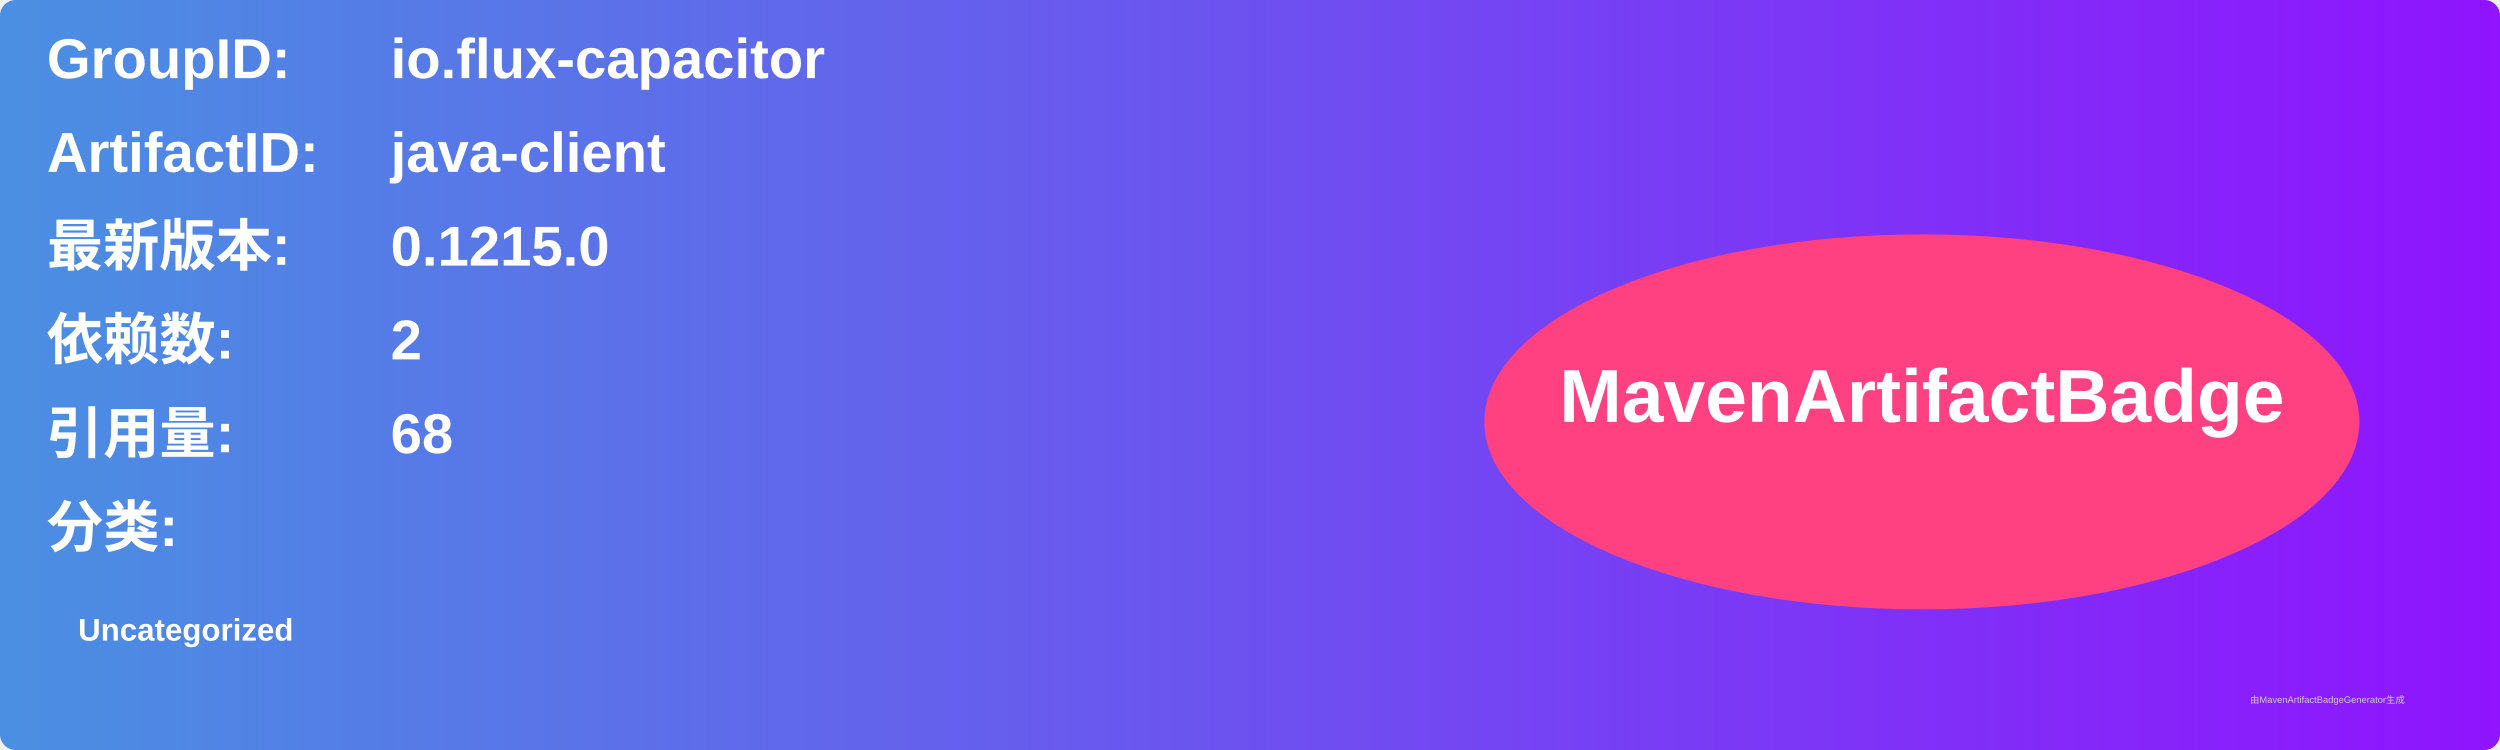
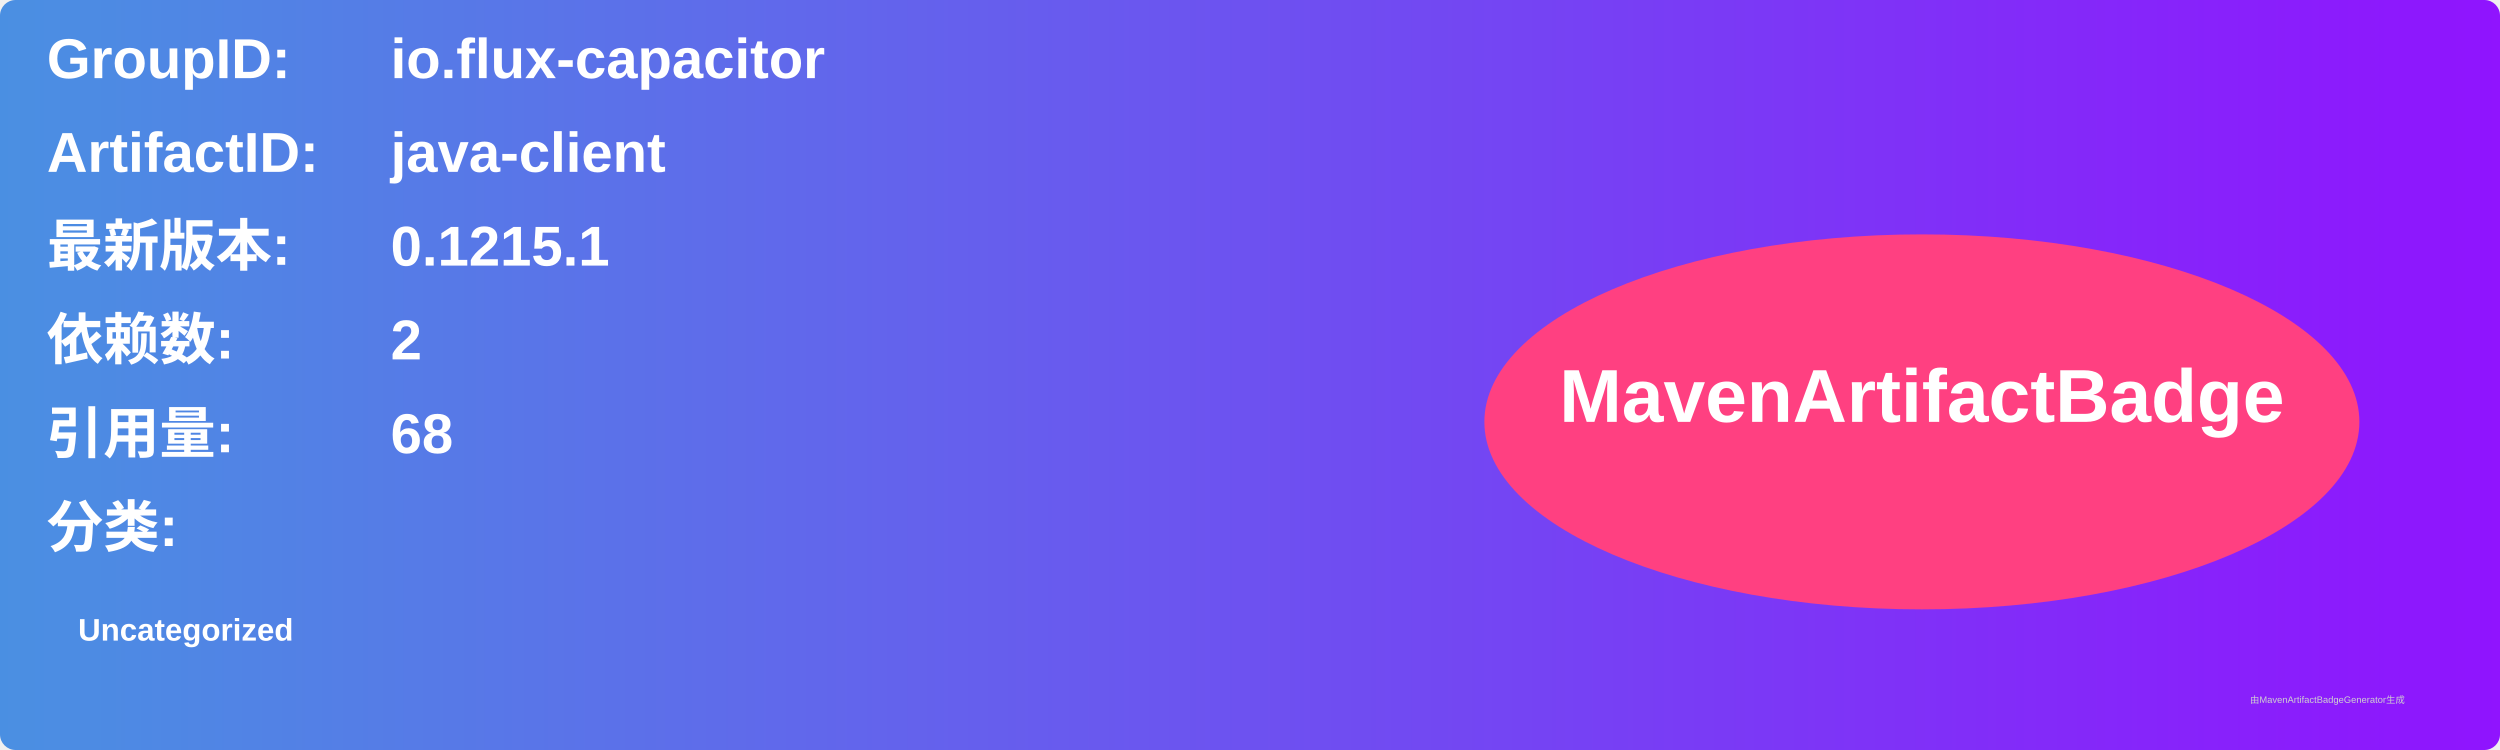
<svg xmlns="http://www.w3.org/2000/svg" width="800" height="240" viewBox="0 0 800 240">
  <linearGradient id="grad" x1="0%" y1="0%" x2="100%" y2="0%">
    <stop offset="0%" stop-color="#4a90e2" />
    <stop offset="100%" stop-color="#9013fe" />
  </linearGradient>
  <rect width="100%" height="100%" rx="5" ry="5" fill="url(#grad)" />
  <g transform="translate(15, 15)">
    <text x="0" y="10" font-family="Arial" font-size="18" fill="white" font-weight="bold" width="260">GroupID:</text>
    <text x="110" y="10" font-family="Arial" font-size="18" fill="white" font-weight="bold" width="460">io.flux-capacitor</text>
    <text x="0" y="40" font-family="Arial" font-size="18" fill="white" font-weight="bold" width="260">ArtifactID:</text>
    <text x="110" y="40" font-family="Arial" font-size="18" fill="white" font-weight="bold" width="460">java-client</text>
    <text x="0" y="70" font-family="Arial" font-size="18" fill="white" font-weight="bold">最新版本:</text>
    <text x="110" y="70" font-family="Arial" font-size="18" fill="white" font-weight="bold">
-       <tspan font-weight="bold">0.1215.0</tspan>
+       <tspan font-weight="bold">0.1215.1</tspan>
    </text>
    <text x="0" y="100" font-family="Arial" font-size="18" fill="white" font-weight="bold">依赖数: </text>
    <text x="110" y="100" font-family="Arial" font-size="18" fill="white">
      <tspan font-weight="bold">2</tspan>
    </text>
    <text x="0" y="130" font-family="Arial" font-size="18" fill="white" font-weight="bold">引用量: </text>
    <text x="110" y="130" font-family="Arial" font-size="18" fill="white">
      <tspan font-weight="bold">68</tspan>
    </text>
    <text x="0" y="160" font-family="Arial" font-size="18" fill="white" font-weight="bold">分类:</text>
    <text x="10" y="190" font-family="Arial" font-size="10" fill="white">
      <tspan font-weight="bold">Uncategorized</tspan>
    </text>
    <ellipse cx="600" cy="120" rx="140" ry="60" fill="#ff4081" />
    <text x="600" y="120" text-anchor="middle" font-family="Arial" font-size="24" fill="white" font-weight="bold">MavenArtifactBadge</text>
  </g>
  <text x="720" y="225" font-family="Arial" font-size="3" fill="#d0d0d0">由MavenArtifactBadgeGenerator生成</text>
</svg>
